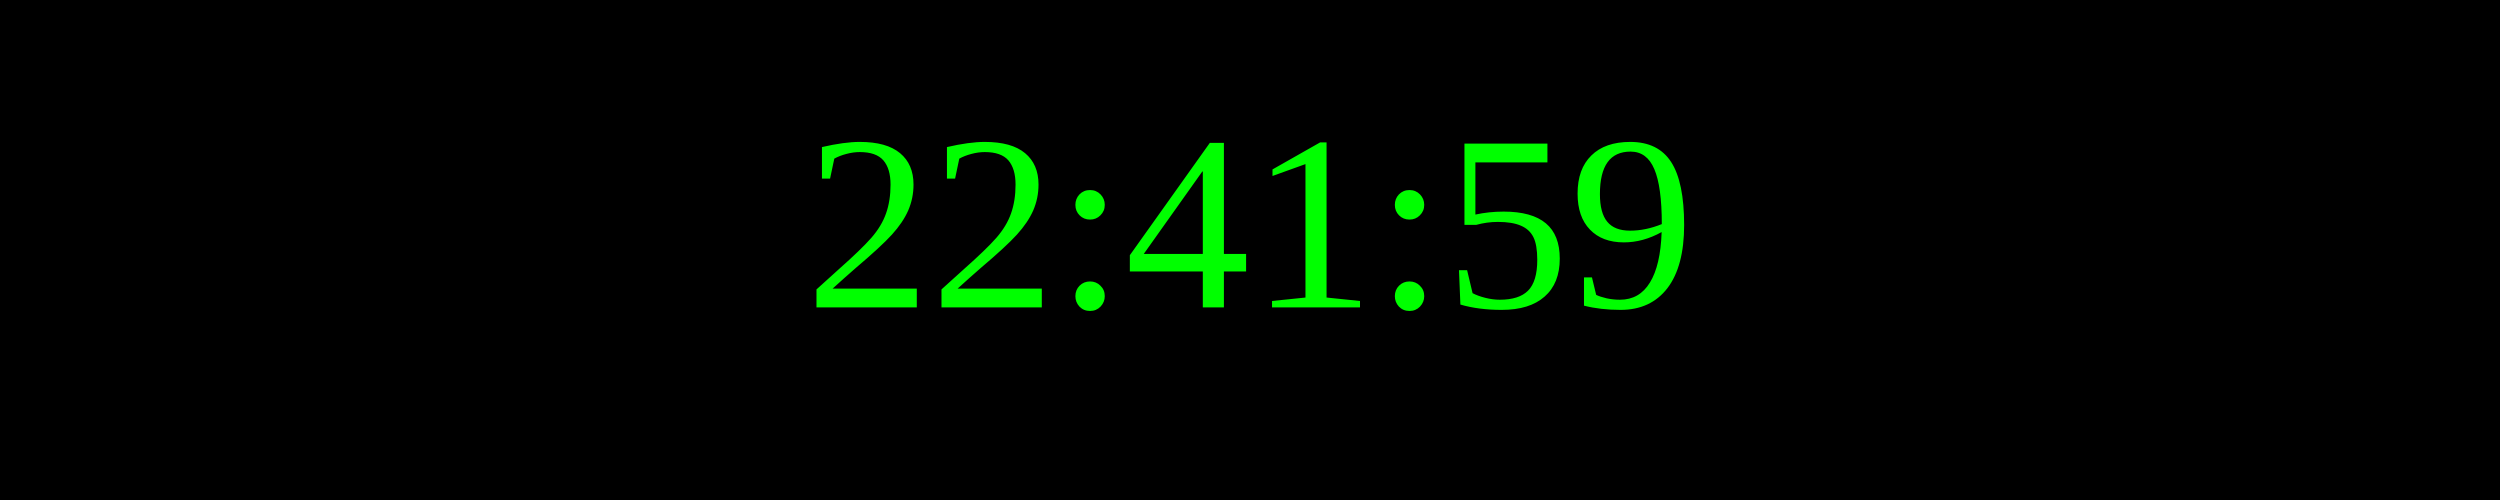
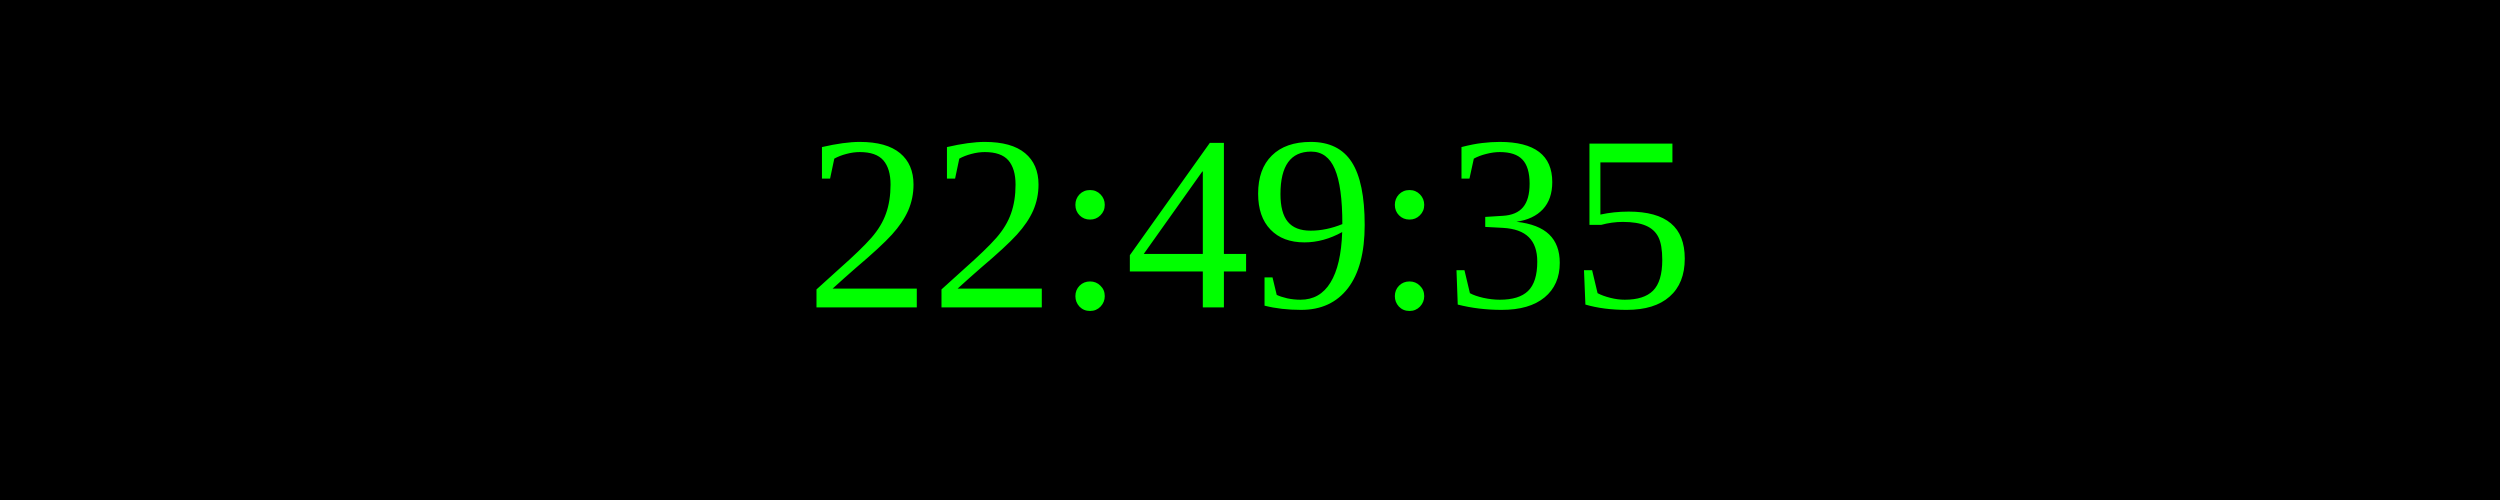
<svg xmlns="http://www.w3.org/2000/svg" width="250" height="50">
  <rect width="100%" height="100%" fill="black" />
  <text x="50%" y="50%" font-size="25" fill="lime" text-anchor="middle" dominant-baseline="middle">
- 22:41:59
+ 22:49:35
</text>
</svg>
